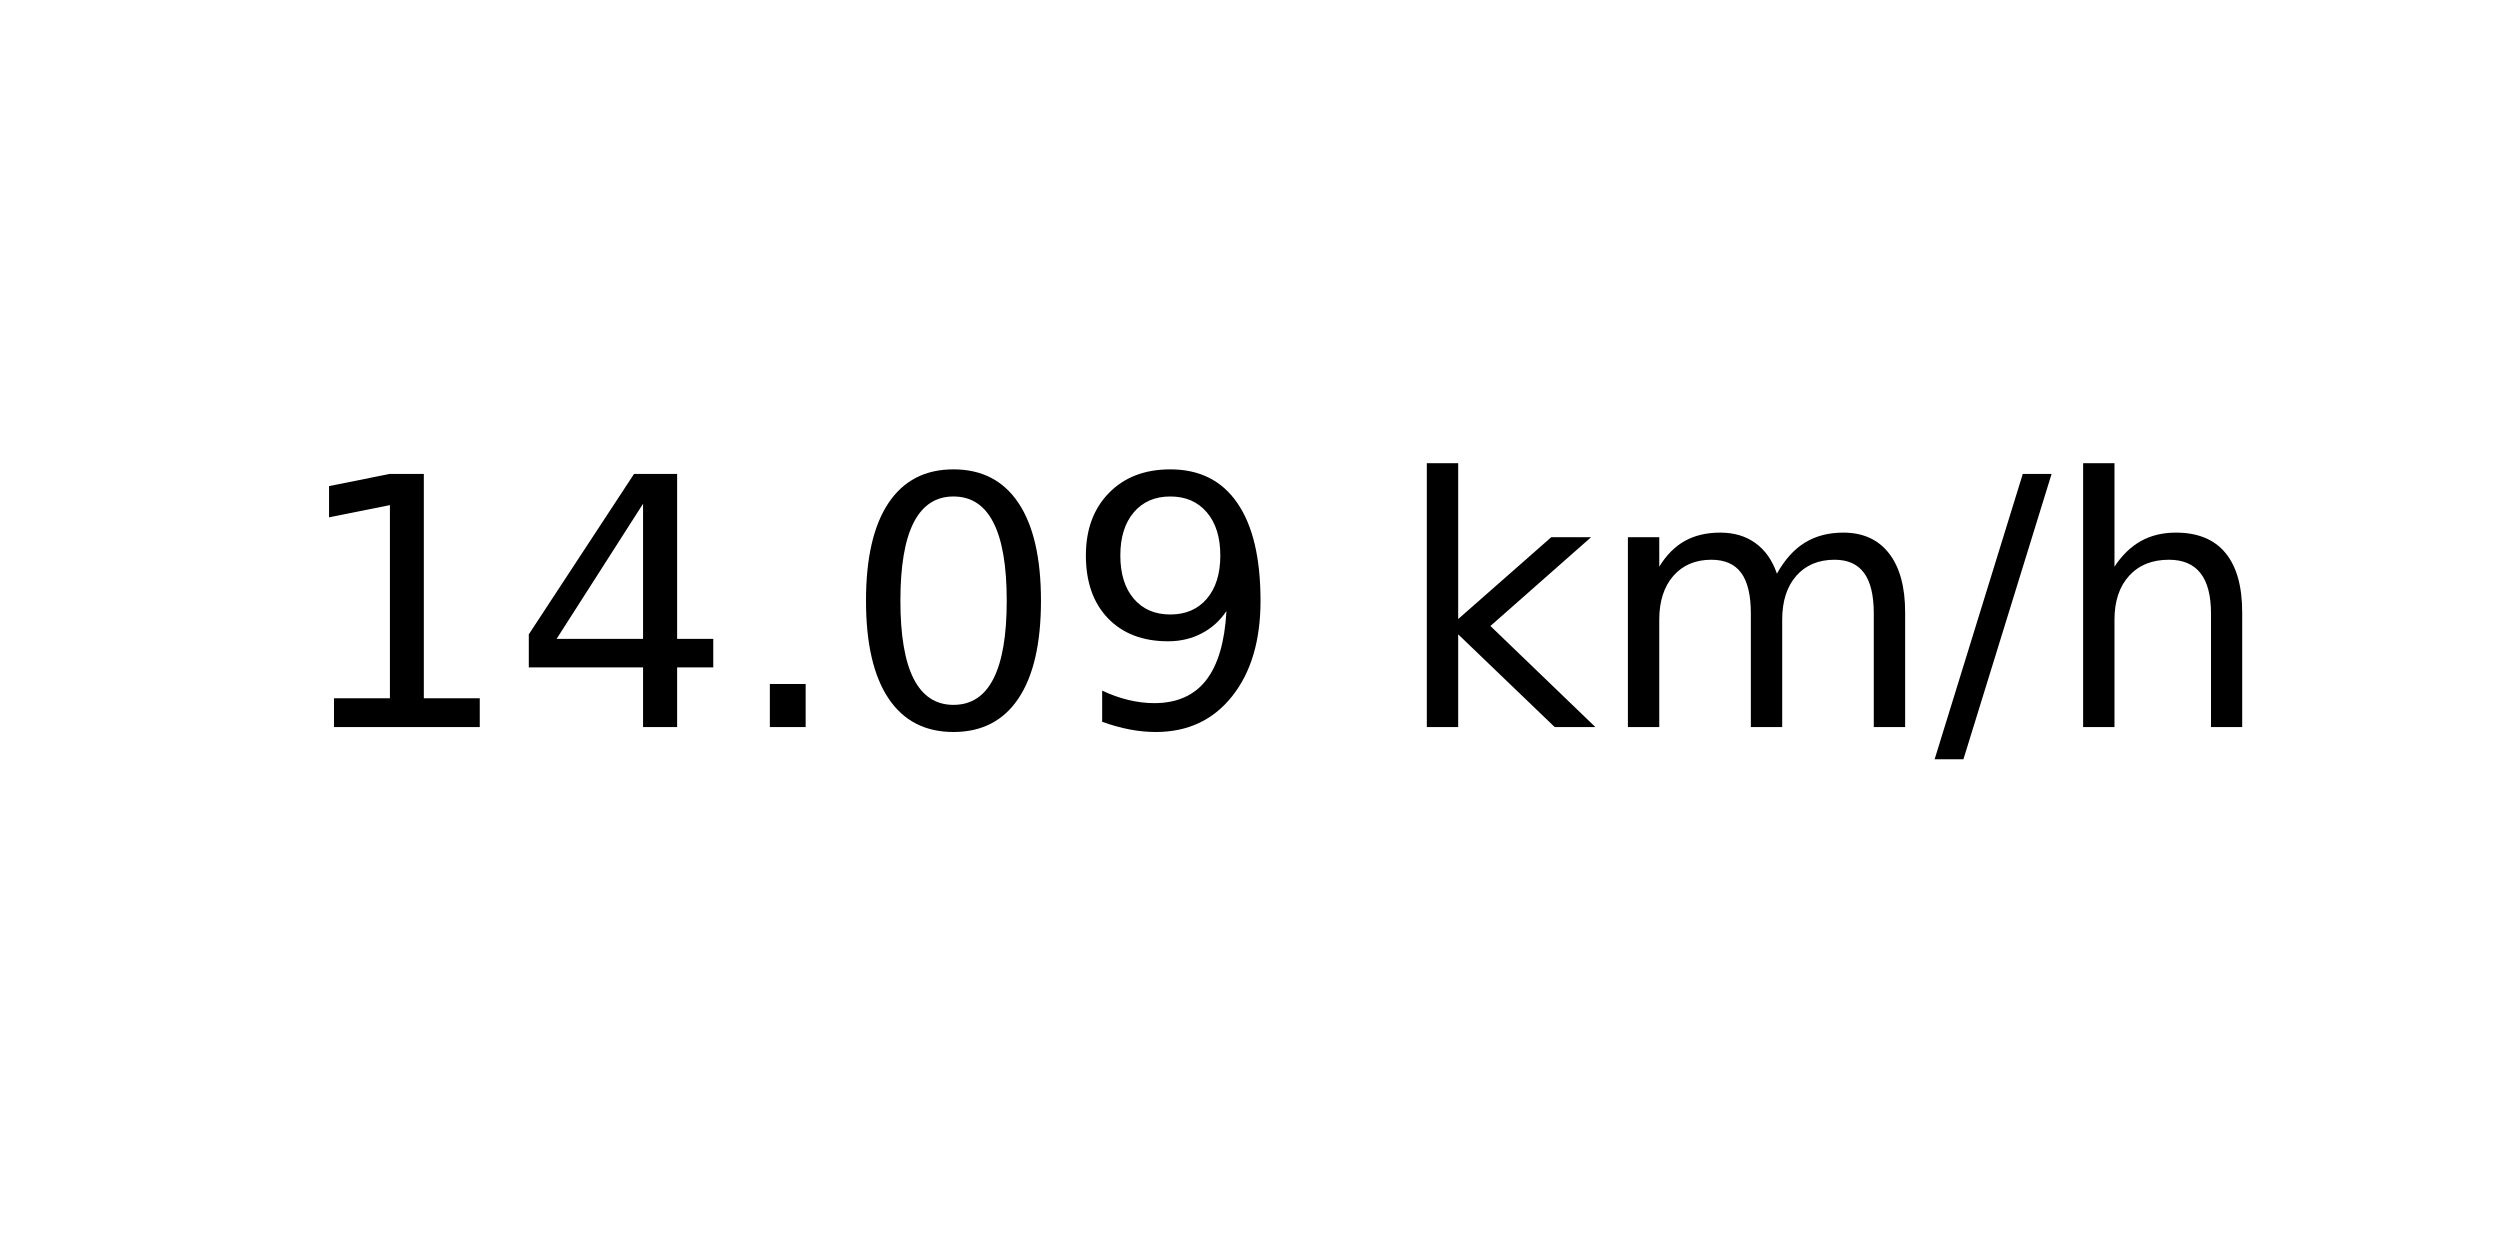
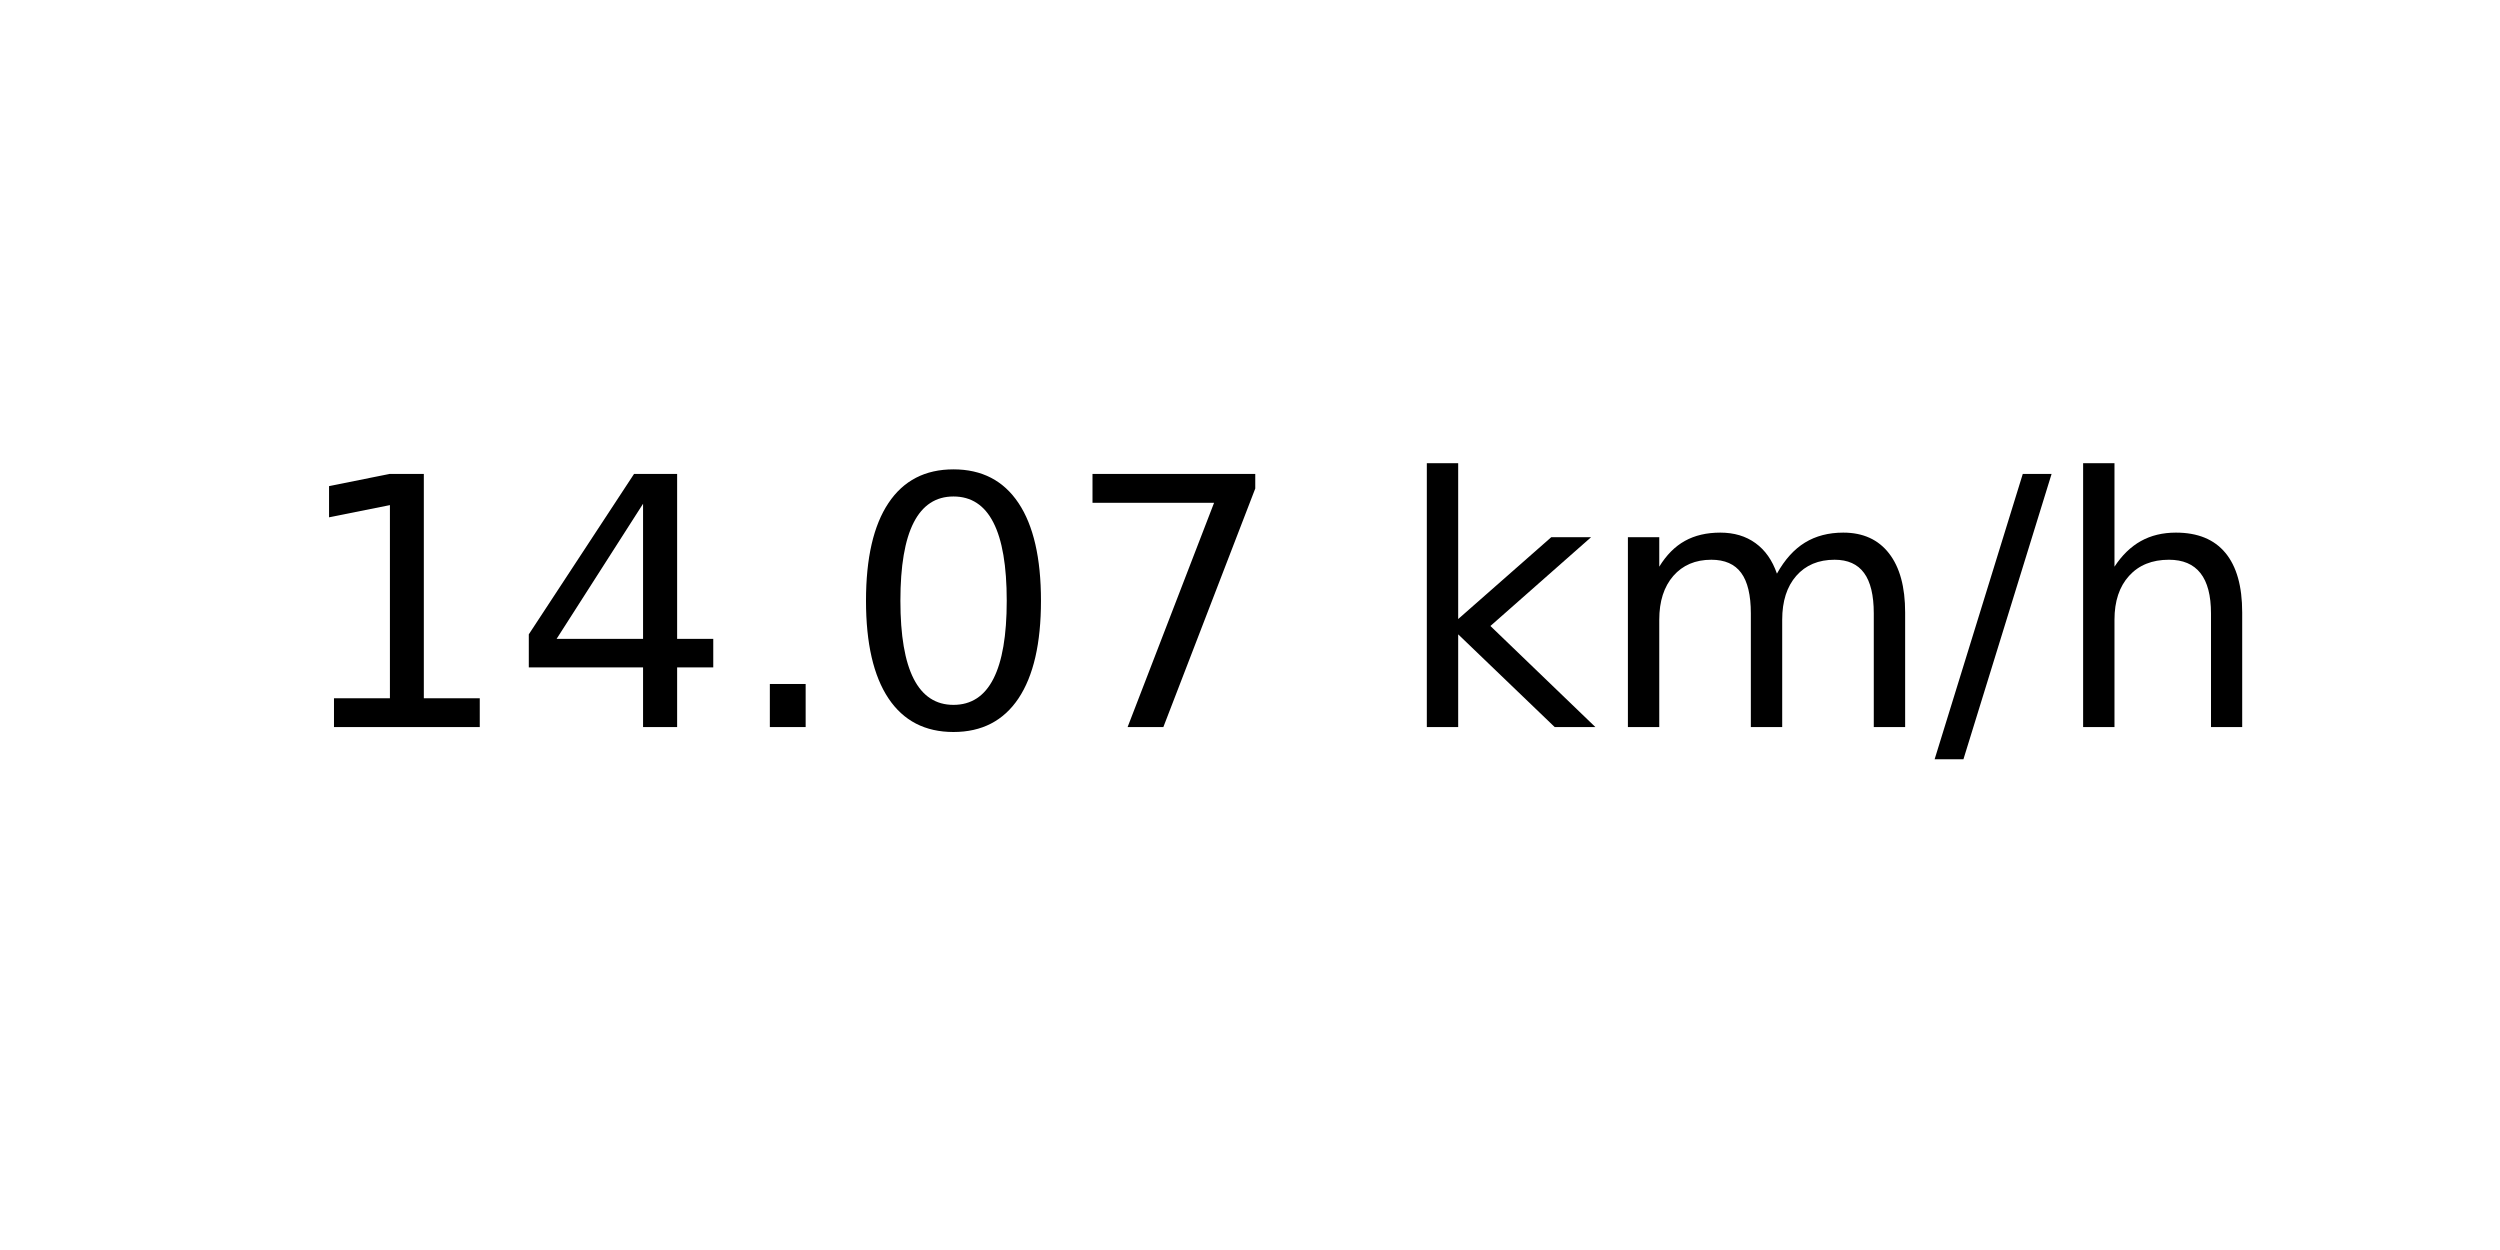
<svg xmlns="http://www.w3.org/2000/svg" xmlns:xlink="http://www.w3.org/1999/xlink" width="72pt" height="36pt" viewBox="0 0 72 36" version="1.1">
  <defs>
    <style type="text/css">*{stroke-linejoin: round; stroke-linecap: butt}</style>
  </defs>
  <g id="figure_1">
    <g id="axes_1">
      <g id="text_1">
        <g transform="translate(8.378125 20.93937) scale(0.1 -0.1)">
          <defs>
            <path id="DejaVuSans-31" d="M 794 531  L 1825 531  L 1825 4091  L 703 3866  L 703 4441  L 1819 4666  L 2450 4666  L 2450 531  L 3481 531  L 3481 0  L 794 0  L 794 531  z " transform="scale(0.015625)" />
            <path id="DejaVuSans-34" d="M 2419 4116  L 825 1625  L 2419 1625  L 2419 4116  z M 2253 4666  L 3047 4666  L 3047 1625  L 3713 1625  L 3713 1100  L 3047 1100  L 3047 0  L 2419 0  L 2419 1100  L 313 1100  L 313 1709  L 2253 4666  z " transform="scale(0.015625)" />
            <path id="DejaVuSans-2e" d="M 684 794  L 1344 794  L 1344 0  L 684 0  L 684 794  z " transform="scale(0.015625)" />
            <path id="DejaVuSans-30" d="M 2034 4250  Q 1547 4250 1301 3770  Q 1056 3291 1056 2328  Q 1056 1369 1301 889  Q 1547 409 2034 409  Q 2525 409 2770 889  Q 3016 1369 3016 2328  Q 3016 3291 2770 3770  Q 2525 4250 2034 4250  z M 2034 4750  Q 2819 4750 3233 4129  Q 3647 3509 3647 2328  Q 3647 1150 3233 529  Q 2819 -91 2034 -91  Q 1250 -91 836 529  Q 422 1150 422 2328  Q 422 3509 836 4129  Q 1250 4750 2034 4750  z " transform="scale(0.015625)" />
-             <path id="DejaVuSans-39" d="M 703 97  L 703 672  Q 941 559 1184 500  Q 1428 441 1663 441  Q 2288 441 2617 861  Q 2947 1281 2994 2138  Q 2813 1869 2534 1725  Q 2256 1581 1919 1581  Q 1219 1581 811 2004  Q 403 2428 403 3163  Q 403 3881 828 4315  Q 1253 4750 1959 4750  Q 2769 4750 3195 4129  Q 3622 3509 3622 2328  Q 3622 1225 3098 567  Q 2575 -91 1691 -91  Q 1453 -91 1209 -44  Q 966 3 703 97  z M 1959 2075  Q 2384 2075 2632 2365  Q 2881 2656 2881 3163  Q 2881 3666 2632 3958  Q 2384 4250 1959 4250  Q 1534 4250 1286 3958  Q 1038 3666 1038 3163  Q 1038 2656 1286 2365  Q 1534 2075 1959 2075  z " transform="scale(0.015625)" />
+             <path id="DejaVuSans-37" d="M 525 4666  L 3525 4666  L 3525 4397  L 1831 0  L 1172 0  L 2766 4134  L 525 4134  L 525 4666  z " transform="scale(0.015625)" />
            <path id="DejaVuSans-20" transform="scale(0.015625)" />
            <path id="DejaVuSans-6b" d="M 581 4863  L 1159 4863  L 1159 1991  L 2875 3500  L 3609 3500  L 1753 1863  L 3688 0  L 2938 0  L 1159 1709  L 1159 0  L 581 0  L 581 4863  z " transform="scale(0.015625)" />
            <path id="DejaVuSans-6d" d="M 3328 2828  Q 3544 3216 3844 3400  Q 4144 3584 4550 3584  Q 5097 3584 5394 3201  Q 5691 2819 5691 2113  L 5691 0  L 5113 0  L 5113 2094  Q 5113 2597 4934 2840  Q 4756 3084 4391 3084  Q 3944 3084 3684 2787  Q 3425 2491 3425 1978  L 3425 0  L 2847 0  L 2847 2094  Q 2847 2600 2669 2842  Q 2491 3084 2119 3084  Q 1678 3084 1418 2786  Q 1159 2488 1159 1978  L 1159 0  L 581 0  L 581 3500  L 1159 3500  L 1159 2956  Q 1356 3278 1631 3431  Q 1906 3584 2284 3584  Q 2666 3584 2933 3390  Q 3200 3197 3328 2828  z " transform="scale(0.015625)" />
            <path id="DejaVuSans-2f" d="M 1625 4666  L 2156 4666  L 531 -594  L 0 -594  L 1625 4666  z " transform="scale(0.015625)" />
            <path id="DejaVuSans-68" d="M 3513 2113  L 3513 0  L 2938 0  L 2938 2094  Q 2938 2591 2744 2837  Q 2550 3084 2163 3084  Q 1697 3084 1428 2787  Q 1159 2491 1159 1978  L 1159 0  L 581 0  L 581 4863  L 1159 4863  L 1159 2956  Q 1366 3272 1645 3428  Q 1925 3584 2291 3584  Q 2894 3584 3203 3211  Q 3513 2838 3513 2113  z " transform="scale(0.015625)" />
          </defs>
          <use xlink:href="#DejaVuSans-31" />
          <use xlink:href="#DejaVuSans-34" x="63.623" />
          <use xlink:href="#DejaVuSans-2e" x="127.246" />
          <use xlink:href="#DejaVuSans-30" x="159.033" />
-           <use xlink:href="#DejaVuSans-39" x="222.656" />
+           <use xlink:href="#DejaVuSans-37" x="222.656" />
          <use xlink:href="#DejaVuSans-20" x="286.279" />
          <use xlink:href="#DejaVuSans-6b" x="318.066" />
          <use xlink:href="#DejaVuSans-6d" x="375.977" />
          <use xlink:href="#DejaVuSans-2f" x="473.389" />
          <use xlink:href="#DejaVuSans-68" x="507.08" />
        </g>
      </g>
    </g>
  </g>
</svg>
